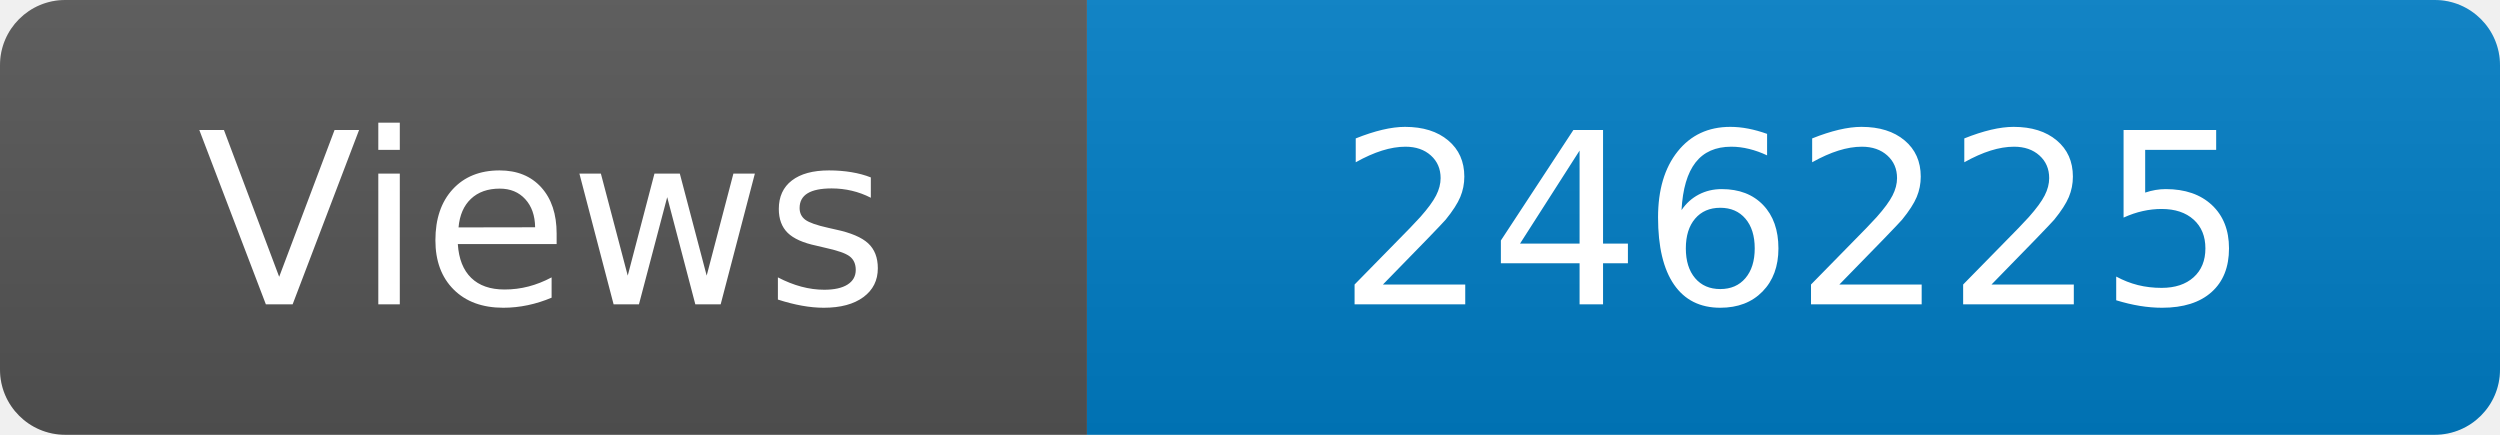
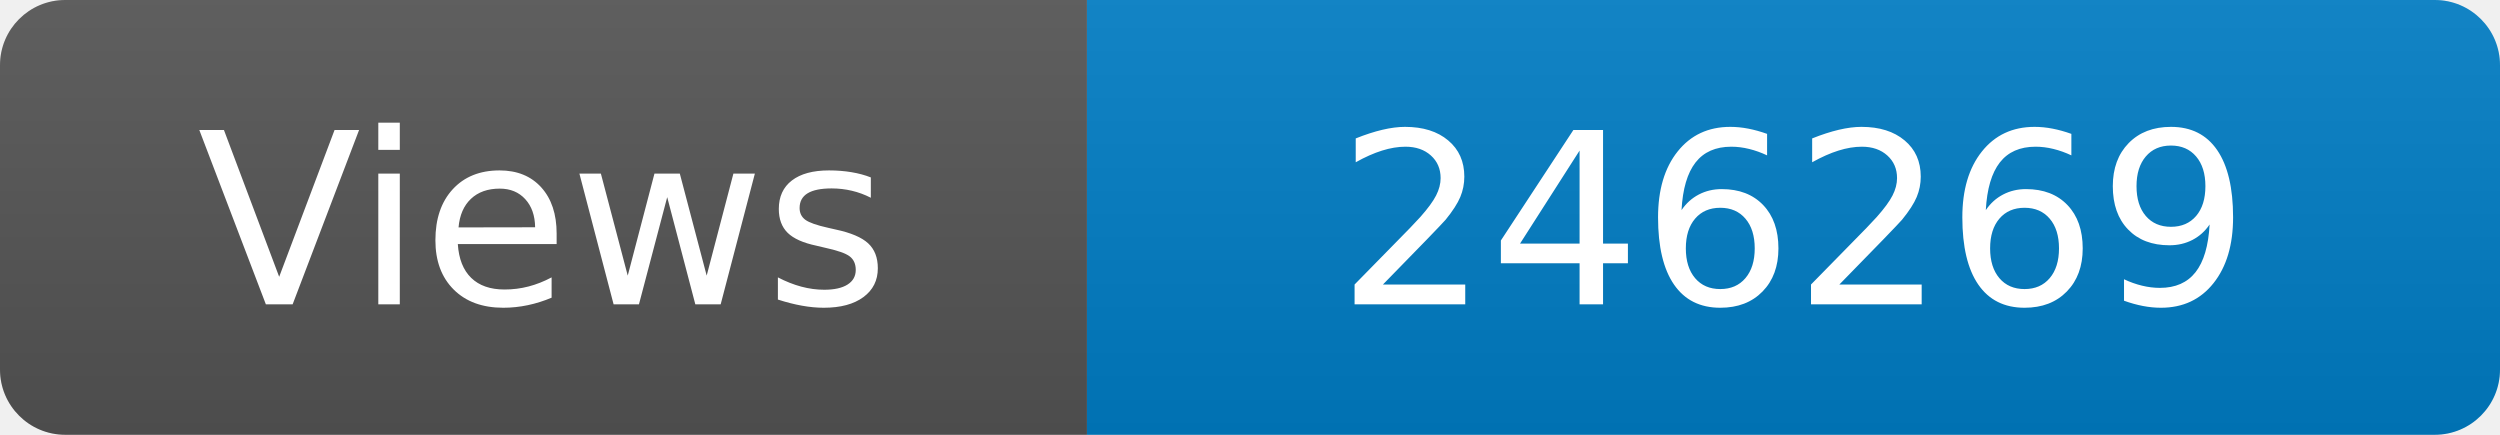
<svg xmlns="http://www.w3.org/2000/svg" width="115" height="20" role="img" aria-label="Maintained?: yes">
  <linearGradient id="s" x2="0" y2="100%">
    <stop offset="0" stop-color="#bbb" stop-opacity=".1" />
    <stop offset="1" stop-opacity=".1" />
  </linearGradient>
  <clipPath id="r">
    <rect width="115" height="20" rx="3" fill="#fff" />
  </clipPath>
  <g clip-path="url(#r)">
    <rect width="50" height="20" fill="#555" />
    <rect x="50" width="160" height="20" fill="#007ec6" />
    <rect width="115" height="20" fill="url(#s)" />
  </g>
  <g fill="#fff" text-anchor="middle" font-family="Verdana,Geneva,DejaVu Sans,sans-serif" font-size="110">
    <text x="250" y="140" transform="scale(.1)" fill="#fff">Views</text>
-     <text x="825" y="140" transform="scale(.1)" fill="#fff">246225</text>
+     <text x="825" y="140" transform="scale(.1)" fill="#fff">246269</text>
  </g>
</svg>
